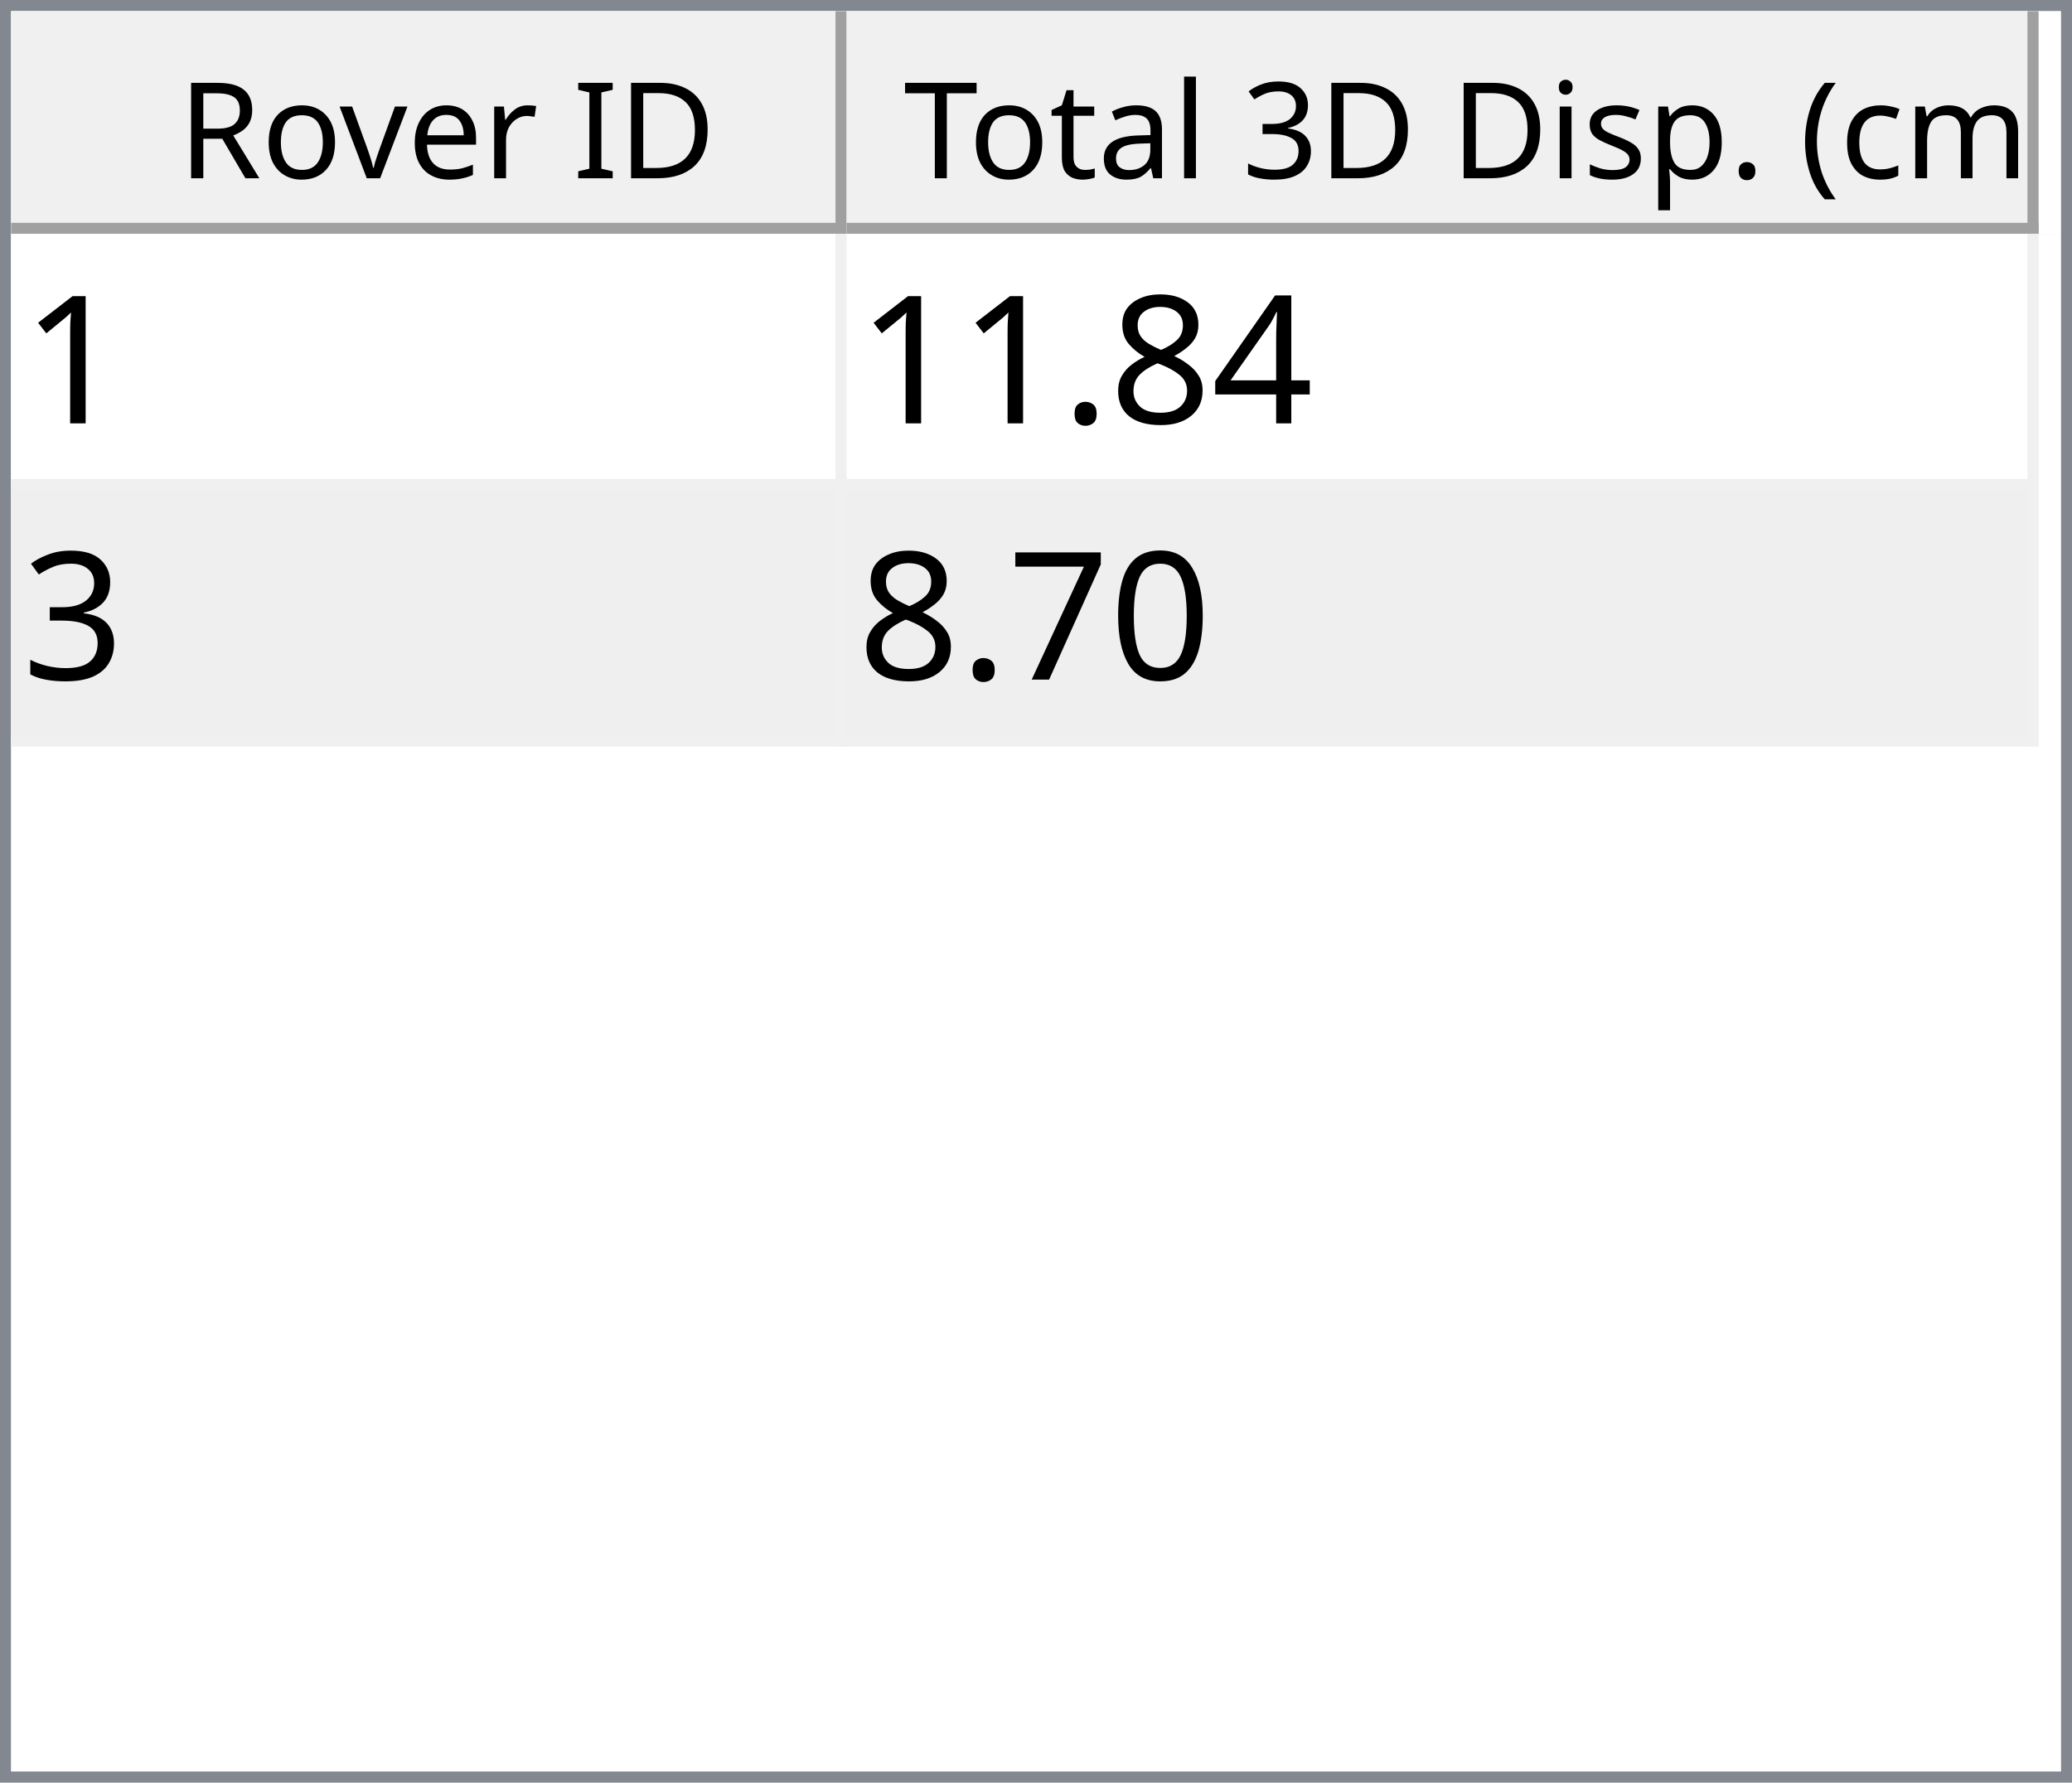
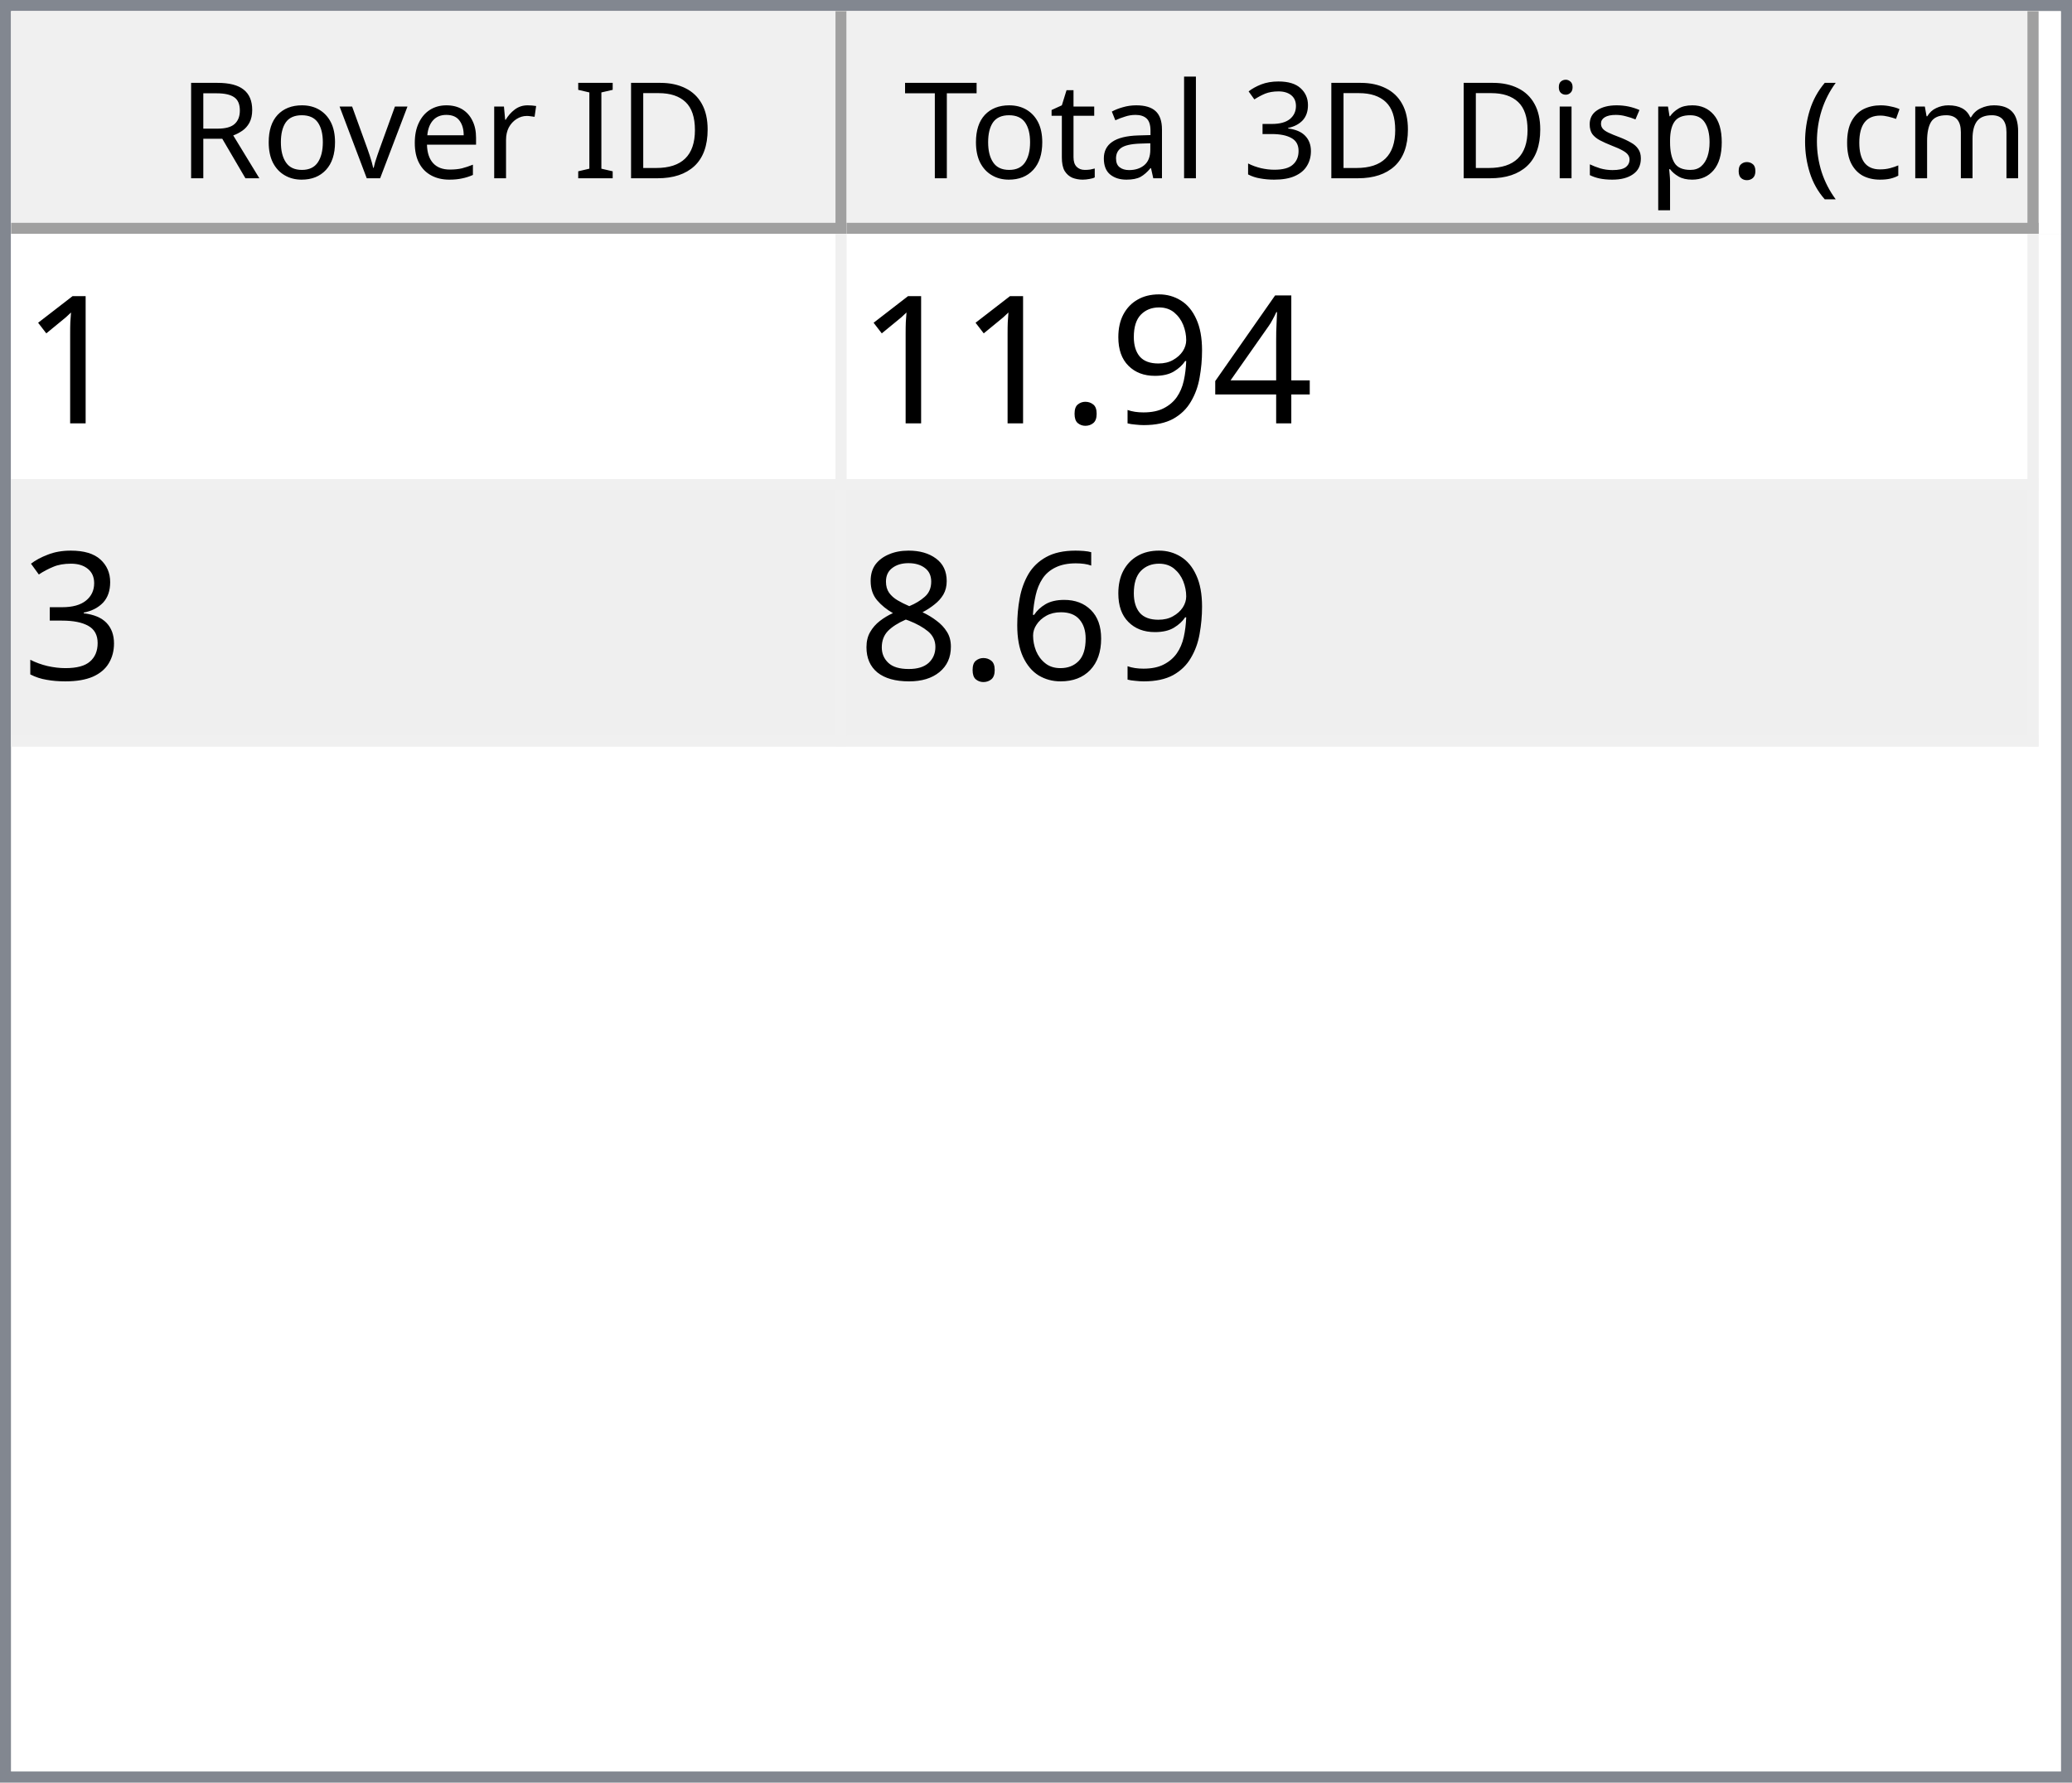
<svg xmlns="http://www.w3.org/2000/svg" style="fill-opacity:1; color-rendering:auto; color-interpolation:auto; text-rendering:auto; stroke:black; stroke-linecap:square; stroke-miterlimit:10; shape-rendering:auto; stroke-opacity:1; fill:black; stroke-dasharray:none; font-weight:normal; stroke-width:1; font-family:'Dialog'; font-style:normal; stroke-linejoin:miter; font-size:12px; stroke-dashoffset:0; image-rendering:auto;" width="186" height="160">
  <defs id="genericDefs" />
  <g>
    <defs id="defs1">
      <clipPath clipPathUnits="userSpaceOnUse" id="clipPath1">
        <path d="M0 0 L186 0 L186 160 L0 160 L0 0 Z" />
      </clipPath>
      <clipPath clipPathUnits="userSpaceOnUse" id="clipPath2">
        <path d="M0 0 L0 160 L186 160 L186 0 Z" />
      </clipPath>
      <clipPath clipPathUnits="userSpaceOnUse" id="clipPath3">
        <path d="M0 0 L0 20 L184 20 L184 0 Z" />
      </clipPath>
      <clipPath clipPathUnits="userSpaceOnUse" id="clipPath4">
        <path d="M0 0 L0 20 L75 20 L75 0 Z" />
      </clipPath>
      <clipPath clipPathUnits="userSpaceOnUse" id="clipPath5">
        <path d="M1 1 L1 19 L74 19 L74 1 Z" />
      </clipPath>
      <clipPath clipPathUnits="userSpaceOnUse" id="clipPath6">
        <path d="M0 0 L0 18 L73 18 L73 0 Z" />
      </clipPath>
      <clipPath clipPathUnits="userSpaceOnUse" id="clipPath7">
        <path d="M-0.5 -0.5 L-0.5 19.5 L74.5 19.5 L74.5 -0.5 Z" />
      </clipPath>
      <clipPath clipPathUnits="userSpaceOnUse" id="clipPath8">
        <path d="M0 0 L0 20 L107 20 L107 0 Z" />
      </clipPath>
      <clipPath clipPathUnits="userSpaceOnUse" id="clipPath9">
        <path d="M1 1 L1 19 L106 19 L106 1 Z" />
      </clipPath>
      <clipPath clipPathUnits="userSpaceOnUse" id="clipPath10">
        <path d="M0 0 L0 18 L105 18 L105 0 Z" />
      </clipPath>
      <clipPath clipPathUnits="userSpaceOnUse" id="clipPath11">
        <path d="M-0.5 -0.5 L-0.5 19.5 L106.5 19.5 L106.5 -0.5 Z" />
      </clipPath>
      <clipPath clipPathUnits="userSpaceOnUse" id="clipPath12">
        <path d="M0 0 L0 138 L184 138 L184 0 Z" />
      </clipPath>
      <clipPath clipPathUnits="userSpaceOnUse" id="clipPath13">
        <path d="M0 0 L0 46 L182 46 L182 0 Z" />
      </clipPath>
      <clipPath clipPathUnits="userSpaceOnUse" id="clipPath14">
        <path d="M-0.5 -0.5 L-0.5 45.5 L181.5 45.5 L181.5 -0.5 Z" />
      </clipPath>
      <clipPath clipPathUnits="userSpaceOnUse" id="clipPath15">
        <path d="M0 0 L0 22 L74 22 L74 0 Z" />
      </clipPath>
      <clipPath clipPathUnits="userSpaceOnUse" id="clipPath16">
        <path d="M0 0 L0 22 L106 22 L106 0 Z" />
      </clipPath>
      <font horiz-adv-x="64.551" id="font1">
        <font-face ascent="107.91" descent="25.098" units-per-em="100" style="font-style:normal; font-family:Segoe UI; font-weight:normal;" />
        <missing-glyph horiz-adv-x="64.551" d="M8.109 0 L8.109 68.266 L56.453 68.266 L56.453 0 L8.109 0 ZM15.328 7.234 L49.219 7.234 L49.219 61.031 L15.328 61.031 L15.328 7.234 Z" />
        <glyph unicode="D" horiz-adv-x="70.117" d="M9.188 0 L9.188 70.016 L28.516 70.016 Q65.531 70.016 65.531 35.891 Q65.531 19.672 55.25 9.836 Q44.969 0 27.734 0 L9.188 0 ZM17.391 62.594 L17.391 7.422 L27.828 7.422 Q41.609 7.422 49.273 14.797 Q56.938 22.172 56.938 35.688 Q56.938 62.594 28.328 62.594 L17.391 62.594 Z" />
        <glyph unicode="I" horiz-adv-x="26.611" d="M17.391 0 L9.188 0 L9.188 70.016 L17.391 70.016 L17.391 0 Z" />
        <glyph unicode=" " horiz-adv-x="27.393" d="" />
        <glyph unicode="r" horiz-adv-x="34.766" d="M34.188 41.891 Q32.078 43.5 28.125 43.5 Q23 43.5 19.555 38.672 Q16.109 33.844 16.109 25.484 L16.109 0 L8.109 0 L8.109 50 L16.109 50 L16.109 39.703 L16.312 39.703 Q18.016 44.969 21.531 47.922 Q25.047 50.875 29.391 50.875 Q32.516 50.875 34.188 50.203 L34.188 41.891 Z" />
        <glyph unicode="e" horiz-adv-x="52.295" d="M48.297 23 L12.984 23 Q13.188 14.656 17.484 10.109 Q21.781 5.562 29.297 5.562 Q37.75 5.562 44.828 11.141 L44.828 3.609 Q38.234 -1.172 27.391 -1.172 Q16.797 -1.172 10.742 5.641 Q4.688 12.453 4.688 24.812 Q4.688 36.469 11.305 43.82 Q17.922 51.172 27.734 51.172 Q37.547 51.172 42.922 44.828 Q48.297 38.484 48.297 27.203 L48.297 23 ZM40.094 29.781 Q40.047 36.719 36.75 40.578 Q33.453 44.438 27.594 44.438 Q21.922 44.438 17.969 40.383 Q14.016 36.328 13.094 29.781 L40.094 29.781 Z" />
        <glyph unicode="v" horiz-adv-x="47.9" d="M47.406 50 L27.484 0 L19.625 0 L0.688 50 L9.469 50 L22.172 13.672 Q23.578 9.672 23.922 6.688 L24.125 6.688 Q24.609 10.453 25.688 13.484 L38.969 50 L47.406 50 Z" />
        <glyph unicode="o" horiz-adv-x="58.594" d="M29 -1.172 Q17.922 -1.172 11.305 5.836 Q4.688 12.844 4.688 24.422 Q4.688 37.016 11.57 44.094 Q18.453 51.172 30.172 51.172 Q41.359 51.172 47.633 44.289 Q53.906 37.406 53.906 25.203 Q53.906 13.234 47.141 6.031 Q40.375 -1.172 29 -1.172 ZM29.594 44.438 Q21.875 44.438 17.383 39.188 Q12.891 33.938 12.891 24.703 Q12.891 15.828 17.43 10.695 Q21.969 5.562 29.594 5.562 Q37.359 5.562 41.531 10.594 Q45.703 15.625 45.703 24.906 Q45.703 34.281 41.531 39.359 Q37.359 44.438 29.594 44.438 Z" />
        <glyph unicode="R" horiz-adv-x="59.814" d="M59.375 0 L49.609 0 L37.891 19.625 Q36.281 22.359 34.766 24.289 Q33.25 26.219 31.664 27.438 Q30.078 28.656 28.25 29.219 Q26.422 29.781 24.125 29.781 L17.391 29.781 L17.391 0 L9.188 0 L9.188 70.016 L30.078 70.016 Q34.672 70.016 38.555 68.867 Q42.438 67.719 45.289 65.375 Q48.141 63.031 49.758 59.547 Q51.375 56.062 51.375 51.375 Q51.375 47.703 50.273 44.656 Q49.172 41.609 47.148 39.211 Q45.125 36.812 42.266 35.133 Q39.406 33.453 35.844 32.516 L35.844 32.328 Q37.594 31.547 38.891 30.547 Q40.188 29.547 41.359 28.18 Q42.531 26.812 43.68 25.078 Q44.828 23.344 46.234 21.047 L59.375 0 ZM17.391 62.594 L17.391 37.203 L28.516 37.203 Q31.594 37.203 34.203 38.133 Q36.812 39.062 38.719 40.797 Q40.625 42.531 41.703 45.047 Q42.781 47.562 42.781 50.688 Q42.781 56.297 39.141 59.445 Q35.5 62.594 28.609 62.594 L17.391 62.594 Z" />
        <glyph unicode=")" horiz-adv-x="30.176" d="M8.297 -15.922 L1.172 -15.922 Q16.406 2.344 16.406 26.812 Q16.406 51.469 1.078 70.016 L8.297 70.016 Q23.531 52.156 23.531 26.703 Q23.531 1.375 8.297 -15.922 Z" />
        <glyph unicode="m" horiz-adv-x="86.133" d="M79.109 0 L71.094 0 L71.094 28.719 Q71.094 37.016 68.531 40.727 Q65.969 44.438 59.906 44.438 Q54.781 44.438 51.195 39.75 Q47.609 35.062 47.609 28.516 L47.609 0 L39.594 0 L39.594 29.688 Q39.594 44.438 28.219 44.438 Q22.953 44.438 19.531 40.016 Q16.109 35.594 16.109 28.516 L16.109 0 L8.109 0 L8.109 50 L16.109 50 L16.109 42.094 L16.312 42.094 Q21.625 51.172 31.844 51.172 Q36.969 51.172 40.773 48.312 Q44.578 45.453 46 40.828 Q51.562 51.172 62.594 51.172 Q79.109 51.172 79.109 30.812 L79.109 0 Z" />
        <glyph unicode="c" horiz-adv-x="46.191" d="M42.188 2.297 Q36.422 -1.172 28.516 -1.172 Q17.828 -1.172 11.258 5.789 Q4.688 12.75 4.688 23.828 Q4.688 36.188 11.766 43.68 Q18.844 51.172 30.672 51.172 Q37.25 51.172 42.281 48.734 L42.281 40.531 Q36.719 44.438 30.375 44.438 Q22.703 44.438 17.797 38.945 Q12.891 33.453 12.891 24.516 Q12.891 15.719 17.508 10.641 Q22.125 5.562 29.891 5.562 Q36.422 5.562 42.188 9.906 L42.188 2.297 Z" />
        <glyph unicode="(" horiz-adv-x="30.176" d="M29.109 -15.922 L21.969 -15.922 Q6.844 1.375 6.844 26.703 Q6.844 52.156 21.969 70.016 L29.203 70.016 Q13.875 51.469 13.875 26.812 Q13.875 2.344 29.109 -15.922 Z" />
        <glyph unicode="." horiz-adv-x="21.68" d="M10.891 -1.078 Q8.641 -1.078 7.055 0.539 Q5.469 2.156 5.469 4.391 Q5.469 6.641 7.055 8.273 Q8.641 9.906 10.891 9.906 Q13.188 9.906 14.797 8.273 Q16.406 6.641 16.406 4.391 Q16.406 2.156 14.797 0.539 Q13.188 -1.078 10.891 -1.078 Z" />
        <glyph unicode="p" horiz-adv-x="58.789" d="M16.312 7.234 L16.109 7.234 L16.109 -23 L8.109 -23 L8.109 50 L16.109 50 L16.109 41.219 L16.312 41.219 Q22.219 51.172 33.594 51.172 Q43.266 51.172 48.688 44.461 Q54.109 37.75 54.109 26.469 Q54.109 13.922 48 6.375 Q41.891 -1.172 31.297 -1.172 Q21.578 -1.172 16.312 7.234 ZM16.109 27.391 L16.109 20.406 Q16.109 14.203 20.141 9.883 Q24.172 5.562 30.375 5.562 Q37.641 5.562 41.773 11.133 Q45.906 16.703 45.906 26.609 Q45.906 34.969 42.047 39.703 Q38.188 44.438 31.594 44.438 Q24.609 44.438 20.359 39.578 Q16.109 34.719 16.109 27.391 Z" />
        <glyph unicode="s" horiz-adv-x="42.432" d="M5.078 1.812 L5.078 10.406 Q11.625 5.562 19.484 5.562 Q30.031 5.562 30.031 12.594 Q30.031 14.594 29.125 15.992 Q28.219 17.391 26.68 18.461 Q25.141 19.531 23.07 20.383 Q21 21.234 18.609 22.172 Q15.281 23.484 12.766 24.828 Q10.25 26.172 8.57 27.859 Q6.891 29.547 6.031 31.695 Q5.172 33.844 5.172 36.719 Q5.172 40.234 6.789 42.945 Q8.406 45.656 11.086 47.484 Q13.766 49.312 17.211 50.242 Q20.656 51.172 24.312 51.172 Q30.812 51.172 35.938 48.922 L35.938 40.828 Q30.422 44.438 23.25 44.438 Q21 44.438 19.195 43.922 Q17.391 43.406 16.094 42.477 Q14.797 41.547 14.086 40.258 Q13.375 38.969 13.375 37.406 Q13.375 35.453 14.086 34.133 Q14.797 32.812 16.164 31.789 Q17.531 30.766 19.484 29.938 Q21.438 29.109 23.922 28.125 Q27.25 26.859 29.883 25.516 Q32.516 24.172 34.375 22.484 Q36.234 20.797 37.234 18.602 Q38.234 16.406 38.234 13.375 Q38.234 9.672 36.602 6.938 Q34.969 4.203 32.234 2.398 Q29.5 0.594 25.93 -0.289 Q22.359 -1.172 18.453 -1.172 Q10.75 -1.172 5.078 1.812 Z" />
        <glyph unicode="i" horiz-adv-x="24.219" d="M12.203 62.703 Q10.062 62.703 8.547 64.164 Q7.031 65.625 7.031 67.875 Q7.031 70.125 8.547 71.609 Q10.062 73.094 12.203 73.094 Q14.406 73.094 15.945 71.609 Q17.484 70.125 17.484 67.875 Q17.484 65.719 15.945 64.211 Q14.406 62.703 12.203 62.703 ZM16.109 0 L8.109 0 L8.109 50 L16.109 50 L16.109 0 Z" />
        <glyph unicode="3" horiz-adv-x="53.906" d="M46.531 19.828 Q46.531 15.094 44.75 11.211 Q42.969 7.328 39.719 4.57 Q36.469 1.812 31.93 0.297 Q27.391 -1.219 21.922 -1.219 Q11.922 -1.219 6 2.594 L6 11.188 Q13.094 5.609 22.219 5.609 Q25.875 5.609 28.828 6.539 Q31.781 7.469 33.906 9.227 Q36.031 10.984 37.18 13.477 Q38.328 15.969 38.328 19.094 Q38.328 32.812 18.797 32.812 L12.984 32.812 L12.984 39.594 L18.5 39.594 Q35.797 39.594 35.797 52.484 Q35.797 64.406 22.609 64.406 Q15.188 64.406 8.688 59.422 L8.688 67.188 Q15.375 71.188 24.609 71.188 Q29 71.188 32.57 69.969 Q36.141 68.75 38.68 66.555 Q41.219 64.359 42.609 61.281 Q44 58.203 44 54.5 Q44 40.672 30.031 36.719 L30.031 36.531 Q33.594 36.141 36.625 34.797 Q39.656 33.453 41.852 31.305 Q44.047 29.156 45.289 26.25 Q46.531 23.344 46.531 19.828 Z" />
        <glyph unicode="l" horiz-adv-x="24.219" d="M16.109 0 L8.109 0 L8.109 74.031 L16.109 74.031 L16.109 0 Z" />
        <glyph unicode="a" horiz-adv-x="50.879" d="M43.891 0 L35.891 0 L35.891 7.812 L35.688 7.812 Q30.469 -1.172 20.312 -1.172 Q12.844 -1.172 8.617 2.781 Q4.391 6.734 4.391 13.281 Q4.391 27.297 20.906 29.594 L35.891 31.688 Q35.891 44.438 25.594 44.438 Q16.547 44.438 9.281 38.281 L9.281 46.484 Q16.656 51.172 26.266 51.172 Q43.891 51.172 43.891 32.516 L43.891 0 ZM35.891 25.297 L23.828 23.641 Q18.266 22.859 15.43 20.875 Q12.594 18.891 12.594 13.875 Q12.594 10.203 15.211 7.883 Q17.828 5.562 22.172 5.562 Q28.125 5.562 32.008 9.742 Q35.891 13.922 35.891 20.312 L35.891 25.297 Z" />
        <glyph unicode="t" horiz-adv-x="33.887" d="M31.297 0.484 Q28.469 -1.078 23.828 -1.078 Q10.688 -1.078 10.688 13.578 L10.688 43.172 L2.094 43.172 L2.094 50 L10.688 50 L10.688 62.203 L18.703 64.797 L18.703 50 L31.297 50 L31.297 43.172 L18.703 43.172 L18.703 14.984 Q18.703 9.969 20.414 7.82 Q22.125 5.672 26.078 5.672 Q29.109 5.672 31.297 7.328 L31.297 0.484 Z" />
        <glyph unicode="T" horiz-adv-x="52.393" d="M50.594 62.594 L30.375 62.594 L30.375 0 L22.172 0 L22.172 62.594 L2 62.594 L2 70.016 L50.594 70.016 L50.594 62.594 Z" />
      </font>
      <font horiz-adv-x="75.0" id="font2">
        <font-face ascent="100.537" descent="21.973" units-per-em="100" style="font-style:normal; font-family:sans-serif; font-weight:normal;" />
        <missing-glyph horiz-adv-x="75.0" d="M12.5 0 L12.5 62.5 L62.5 62.5 L62.5 0 L12.5 0 ZM14.062 1.562 L60.938 1.562 L60.938 60.938 L14.062 60.938 L14.062 1.562 Z" />
        <glyph unicode="1" horiz-adv-x="55.615" d="M37.25 0 L28.469 0 L28.469 56 Q25.297 52.984 20.141 49.953 Q14.984 46.922 10.891 45.406 L10.891 53.906 Q18.266 57.375 23.781 62.305 Q29.297 67.234 31.594 71.875 L37.25 71.875 L37.25 0 Z" />
        <glyph unicode="4" horiz-adv-x="55.615" d="M32.328 0 L32.328 17.141 L1.266 17.141 L1.266 25.203 L33.938 71.578 L41.109 71.578 L41.109 25.203 L50.781 25.203 L50.781 17.141 L41.109 17.141 L41.109 0 L32.328 0 ZM32.328 25.203 L32.328 57.469 L9.906 25.203 L32.328 25.203 Z" />
-         <glyph unicode="8" horiz-adv-x="55.615" d="M17.672 38.812 Q12.203 40.828 9.57 44.539 Q6.938 48.25 6.938 53.422 Q6.938 61.234 12.555 66.555 Q18.172 71.875 27.484 71.875 Q36.859 71.875 42.578 66.43 Q48.297 60.984 48.297 53.172 Q48.297 48.188 45.68 44.508 Q43.062 40.828 37.75 38.812 Q44.344 36.672 47.781 31.883 Q51.219 27.094 51.219 20.453 Q51.219 11.281 44.727 5.031 Q38.234 -1.219 27.641 -1.219 Q17.047 -1.219 10.547 5.055 Q4.047 11.328 4.047 20.703 Q4.047 27.688 7.594 32.398 Q11.141 37.109 17.672 38.812 ZM15.922 53.719 Q15.922 48.641 19.195 45.414 Q22.469 42.188 27.688 42.188 Q32.766 42.188 36.016 45.383 Q39.266 48.578 39.266 53.219 Q39.266 58.062 35.914 61.359 Q32.562 64.656 27.594 64.656 Q22.562 64.656 19.242 61.43 Q15.922 58.203 15.922 53.719 ZM13.094 20.656 Q13.094 16.891 14.875 13.375 Q16.656 9.859 20.172 7.93 Q23.688 6 27.734 6 Q34.031 6 38.133 10.055 Q42.234 14.109 42.234 20.359 Q42.234 26.703 38.016 30.859 Q33.797 35.016 27.438 35.016 Q21.234 35.016 17.164 30.914 Q13.094 26.812 13.094 20.656 Z" />
+         <glyph unicode="9" horiz-adv-x="55.615" d="M5.469 16.547 L13.922 17.328 Q14.984 11.375 18.016 8.688 Q21.047 6 25.781 6 Q29.828 6 32.883 7.859 Q35.938 9.719 37.891 12.82 Q39.844 15.922 41.164 21.195 Q42.484 26.469 42.484 31.938 Q42.484 32.516 42.438 33.688 Q39.797 29.5 35.234 26.883 Q30.672 24.266 25.344 24.266 Q16.453 24.266 10.305 30.711 Q4.156 37.156 4.156 47.703 Q4.156 58.594 10.578 65.234 Q17 71.875 26.656 71.875 Q33.641 71.875 39.43 68.117 Q45.219 64.359 48.219 57.398 Q51.219 50.438 51.219 37.25 Q51.219 23.531 48.242 15.406 Q45.266 7.281 39.383 3.031 Q33.5 -1.219 25.594 -1.219 Q17.188 -1.219 11.867 3.445 Q6.547 8.109 5.469 16.547 ZM41.453 48.141 Q41.453 55.719 37.43 60.156 Q33.406 64.594 27.734 64.594 Q21.875 64.594 17.531 59.812 Q13.188 55.031 13.188 47.406 Q13.188 40.578 17.312 36.305 Q21.438 32.031 27.484 32.031 Q33.594 32.031 37.523 36.305 Q41.453 40.578 41.453 48.141 Z" />
        <glyph unicode="." horiz-adv-x="27.783" d="M9.078 0 L9.078 10.016 L19.094 10.016 L19.094 0 L9.078 0 Z" />
        <glyph unicode="3" horiz-adv-x="55.615" d="M4.203 18.891 L12.984 20.062 Q14.5 12.594 18.141 9.297 Q21.781 6 27 6 Q33.203 6 37.477 10.297 Q41.75 14.594 41.75 20.953 Q41.75 27 37.797 30.93 Q33.844 34.859 27.734 34.859 Q25.25 34.859 21.531 33.891 L22.516 41.609 Q23.391 41.5 23.922 41.5 Q29.547 41.5 34.039 44.43 Q38.531 47.359 38.531 53.469 Q38.531 58.297 35.258 61.477 Q31.984 64.656 26.812 64.656 Q21.688 64.656 18.266 61.43 Q14.844 58.203 13.875 51.766 L5.078 53.328 Q6.688 62.156 12.398 67.016 Q18.109 71.875 26.609 71.875 Q32.469 71.875 37.398 69.359 Q42.328 66.844 44.945 62.5 Q47.562 58.156 47.562 53.266 Q47.562 48.641 45.07 44.828 Q42.578 41.016 37.703 38.766 Q44.047 37.312 47.562 32.695 Q51.078 28.078 51.078 21.141 Q51.078 11.766 44.242 5.25 Q37.406 -1.266 26.953 -1.266 Q17.531 -1.266 11.305 4.352 Q5.078 9.969 4.203 18.891 Z" />
-         <glyph unicode="0" horiz-adv-x="55.615" d="M4.156 35.297 Q4.156 48 6.766 55.742 Q9.375 63.484 14.523 67.68 Q19.672 71.875 27.484 71.875 Q33.25 71.875 37.594 69.555 Q41.938 67.234 44.773 62.867 Q47.609 58.5 49.219 52.227 Q50.828 45.953 50.828 35.297 Q50.828 22.703 48.242 14.969 Q45.656 7.234 40.508 3.008 Q35.359 -1.219 27.484 -1.219 Q17.141 -1.219 11.234 6.203 Q4.156 15.141 4.156 35.297 ZM13.188 35.297 Q13.188 17.672 17.312 11.836 Q21.438 6 27.484 6 Q33.547 6 37.672 11.859 Q41.797 17.719 41.797 35.297 Q41.797 52.984 37.672 58.789 Q33.547 64.594 27.391 64.594 Q21.344 64.594 17.719 59.469 Q13.188 52.938 13.188 35.297 Z" />
-         <glyph unicode="7" horiz-adv-x="55.615" d="M4.734 62.203 L4.734 70.656 L51.078 70.656 L51.078 63.812 Q44.234 56.547 37.523 44.484 Q30.812 32.422 27.156 19.672 Q24.516 10.688 23.781 0 L14.75 0 Q14.891 8.453 18.062 20.414 Q21.234 32.375 27.172 43.484 Q33.109 54.594 39.797 62.203 L4.734 62.203 Z" />
+         <glyph unicode="6" horiz-adv-x="55.615" d="M49.75 54.047 L41.016 53.375 Q39.844 58.547 37.703 60.891 Q34.125 64.656 28.906 64.656 Q24.703 64.656 21.531 62.312 Q17.391 59.281 14.992 53.469 Q12.594 47.656 12.5 36.922 Q15.672 41.75 20.266 44.094 Q24.859 46.438 29.891 46.438 Q38.672 46.438 44.852 39.969 Q51.031 33.5 51.031 23.25 Q51.031 16.5 48.125 10.719 Q45.219 4.938 40.141 1.859 Q35.062 -1.219 28.609 -1.219 Q17.625 -1.219 10.695 6.859 Q3.766 14.938 3.766 33.5 Q3.766 54.25 11.422 63.672 Q18.109 71.875 29.438 71.875 Q37.891 71.875 43.289 67.141 Q48.688 62.406 49.75 54.047 ZM13.875 23.188 Q13.875 18.656 15.797 14.508 Q17.719 10.359 21.188 8.18 Q24.656 6 28.469 6 Q34.031 6 38.039 10.492 Q42.047 14.984 42.047 22.703 Q42.047 30.125 38.086 34.398 Q34.125 38.672 28.125 38.672 Q22.172 38.672 18.023 34.398 Q13.875 30.125 13.875 23.188 Z" />
+         <glyph unicode="8" horiz-adv-x="55.615" d="M17.672 38.812 Q12.203 40.828 9.57 44.539 Q6.938 48.25 6.938 53.422 Q6.938 61.234 12.555 66.555 Q18.172 71.875 27.484 71.875 Q36.859 71.875 42.578 66.43 Q48.297 60.984 48.297 53.172 Q48.297 48.188 45.68 44.508 Q43.062 40.828 37.75 38.812 Q44.344 36.672 47.781 31.883 Q51.219 27.094 51.219 20.453 Q51.219 11.281 44.727 5.031 Q38.234 -1.219 27.641 -1.219 Q17.047 -1.219 10.547 5.055 Q4.047 11.328 4.047 20.703 Q4.047 27.688 7.594 32.398 Q11.141 37.109 17.672 38.812 ZM15.922 53.719 Q15.922 48.641 19.195 45.414 Q22.469 42.188 27.688 42.188 Q32.766 42.188 36.016 45.383 Q39.266 48.578 39.266 53.219 Q39.266 58.062 35.914 61.359 Q32.562 64.656 27.594 64.656 Q22.562 64.656 19.242 61.43 Q15.922 58.203 15.922 53.719 ZM13.094 20.656 Q13.094 16.891 14.875 13.375 Q16.656 9.859 20.172 7.93 Q23.688 6 27.734 6 Q34.031 6 38.133 10.055 Q42.234 14.109 42.234 20.359 Q42.234 26.703 38.016 30.859 Q33.797 35.016 27.438 35.016 Q21.234 35.016 17.164 30.914 Q13.094 26.812 13.094 20.656 Z" />
      </font>
    </defs>
    <g style="fill:white; stroke:white;">
      <rect x="0" y="0" width="186" style="clip-path:url(#clipPath1); stroke:none;" height="160" />
    </g>
    <g style="fill:white; text-rendering:optimizeSpeed; color-rendering:optimizeSpeed; image-rendering:optimizeSpeed; shape-rendering:crispEdges; stroke:white; color-interpolation:sRGB;">
      <rect x="0" width="186" height="160" y="0" style="stroke:none;" />
      <path style="stroke:none;" d="M0 160 L186 160 L186 0 L0 0 Z" />
    </g>
    <g style="fill:rgb(240,240,240); font-family:'Segoe UI'; stroke:rgb(240,240,240);">
      <rect x="0" y="0" width="186" style="clip-path:url(#clipPath2); stroke:none;" height="160" />
    </g>
    <g style="fill:rgb(130,135,144); font-family:'Segoe UI'; stroke:rgb(130,135,144);">
      <path d="M0 0 L186 0 L186 160 L0 160 L0 0 ZM1 1 L185 1 L185 159 L1 159 L1 1 Z" style="fill-rule:evenodd; clip-path:url(#clipPath2); stroke:none;" />
    </g>
    <g style="fill:white; font-family:'Segoe UI'; stroke:white;" transform="translate(1,1)">
      <rect x="0" y="0" width="184" style="clip-path:url(#clipPath3); stroke:none;" height="20" />
    </g>
    <g style="fill:rgb(240,240,240); font-family:'Segoe UI'; stroke:rgb(240,240,240);" transform="translate(1,1)">
      <rect x="0" y="0" width="75" style="clip-path:url(#clipPath4); stroke:none;" height="20" />
    </g>
    <g style="font-family:'Segoe UI';" transform="translate(2,2)">
      <text x="14" xml:space="preserve" y="14" style="clip-path:url(#clipPath6); stroke:none;">Rover ID</text>
    </g>
    <g style="fill:rgb(160,160,160); font-family:'Segoe UI'; stroke:rgb(160,160,160); stroke-linejoin:bevel;" transform="translate(1.5,1.5)">
      <line x1="74" x2="74" y1="0" style="fill:none; clip-path:url(#clipPath7);" y2="19" />
    </g>
    <g style="fill:rgb(160,160,160); font-family:'Segoe UI'; stroke:rgb(160,160,160); stroke-linejoin:bevel;" transform="matrix(1,0,0,1,1,1) translate(0.5,0.5)">
      <line x1="0" x2="74" y1="19" style="fill:none; clip-path:url(#clipPath7);" y2="19" />
    </g>
    <g style="fill:rgb(240,240,240); font-family:'Segoe UI'; stroke:rgb(240,240,240);" transform="translate(76,1)">
      <rect x="0" y="0" width="107" style="clip-path:url(#clipPath8); stroke:none;" height="20" />
    </g>
    <g style="font-family:'Segoe UI';" transform="translate(77,2)">
      <text x="1" xml:space="preserve" y="14" style="clip-path:url(#clipPath10); stroke:none;"> Total 3D Disp. (cm)</text>
    </g>
    <g style="fill:rgb(160,160,160); font-family:'Segoe UI'; stroke:rgb(160,160,160); stroke-linejoin:bevel;" transform="translate(76.5,1.5)">
      <line x1="106" x2="106" y1="0" style="fill:none; clip-path:url(#clipPath11);" y2="19" />
    </g>
    <g style="fill:rgb(160,160,160); font-family:'Segoe UI'; stroke:rgb(160,160,160); stroke-linejoin:bevel;" transform="matrix(1,0,0,1,76,1) translate(0.5,0.5)">
      <line x1="0" x2="106" y1="19" style="fill:none; clip-path:url(#clipPath11);" y2="19" />
    </g>
    <g style="fill:white; font-family:'Segoe UI'; stroke:white;" transform="translate(1,21)">
      <rect x="0" y="0" width="184" style="clip-path:url(#clipPath12); stroke:none;" height="138" />
    </g>
    <g style="fill:rgb(240,240,240); font-size:16px; font-family:sans-serif; stroke:rgb(240,240,240);" transform="translate(1,21)">
      <rect x="0" y="0" width="182" style="clip-path:url(#clipPath13); stroke:none;" height="46" />
      <line transform="translate(0.5,0.5)" x1="0" x2="181" y1="22" style="clip-path:url(#clipPath14); fill:none; stroke-linejoin:bevel;" y2="22" />
    </g>
    <g transform="matrix(1,0,0,1,1,21) translate(0.5,0.5)" style="fill:rgb(240,240,240); font-size:16px; font-family:sans-serif; stroke:rgb(240,240,240); stroke-linejoin:bevel;">
      <line x1="0" x2="181" y1="45" style="fill:none; clip-path:url(#clipPath14);" y2="45" />
    </g>
    <g transform="matrix(1,0,0,1,1,21) translate(0.5,0.5)" style="fill:rgb(240,240,240); font-size:16px; font-family:sans-serif; stroke:rgb(240,240,240); stroke-linejoin:bevel;">
      <line x1="74" x2="74" y1="0" style="fill:none; clip-path:url(#clipPath14);" y2="45" />
    </g>
    <g transform="matrix(1,0,0,1,1,21) translate(0.5,0.5)" style="fill:rgb(240,240,240); font-size:16px; font-family:sans-serif; stroke:rgb(240,240,240); stroke-linejoin:bevel;">
      <line x1="181" x2="181" y1="0" style="fill:none; clip-path:url(#clipPath14);" y2="45" />
    </g>
    <g style="fill:white; font-size:16px; font-family:sans-serif; stroke:white;" transform="matrix(1,0,0,1,1,21)">
      <rect x="0" y="0" width="74" style="clip-path:url(#clipPath15); stroke:none;" height="22" />
      <text x="1" y="17" style="fill:black; clip-path:url(#clipPath15); stroke:none;" xml:space="preserve">1</text>
    </g>
    <g style="fill:white; font-size:16px; font-family:sans-serif; stroke:white;" transform="matrix(1,0,0,1,1,21) translate(75,0)">
      <rect x="0" y="0" width="106" style="clip-path:url(#clipPath16); stroke:none;" height="22" />
-       <text x="1" y="17" style="fill:black; clip-path:url(#clipPath16); stroke:none;" xml:space="preserve">11.84</text>
+       <text x="1" y="17" style="fill:black; clip-path:url(#clipPath16); stroke:none;" xml:space="preserve">11.94</text>
    </g>
    <g style="fill:rgb(239,239,239); font-size:16px; font-family:sans-serif; stroke:rgb(239,239,239);" transform="matrix(1,0,0,1,1,21) translate(0,23)">
      <rect x="0" y="0" width="74" style="clip-path:url(#clipPath15); stroke:none;" height="22" />
      <text x="1" y="17" style="fill:black; clip-path:url(#clipPath15); stroke:none;" xml:space="preserve">3</text>
    </g>
    <g style="fill:rgb(239,239,239); font-size:16px; font-family:sans-serif; stroke:rgb(239,239,239);" transform="matrix(1,0,0,1,1,21) translate(75,23)">
      <rect x="0" y="0" width="106" style="clip-path:url(#clipPath16); stroke:none;" height="22" />
-       <text x="1" y="17" style="fill:black; clip-path:url(#clipPath16); stroke:none;" xml:space="preserve">8.70</text>
+       <text x="1" y="17" style="fill:black; clip-path:url(#clipPath16); stroke:none;" xml:space="preserve">8.69</text>
    </g>
  </g>
</svg>
